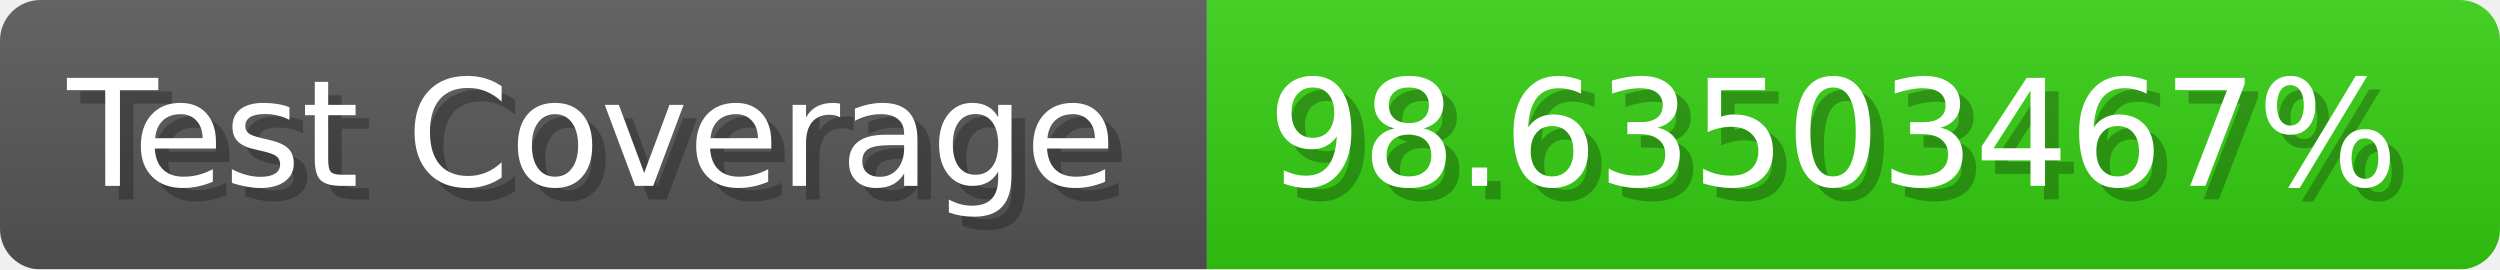
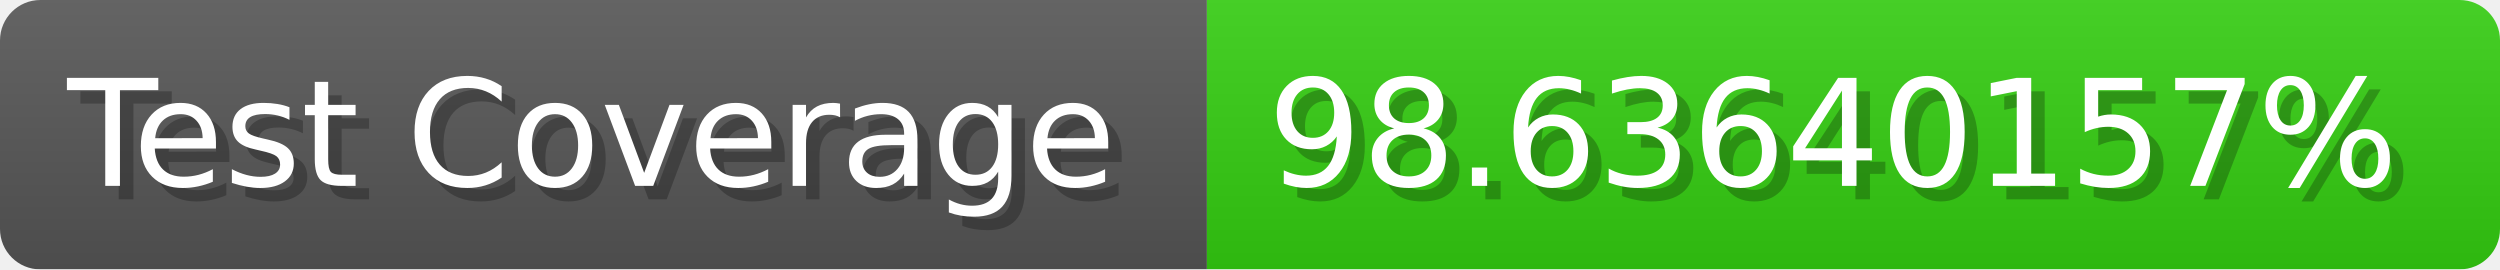
- <svg xmlns="http://www.w3.org/2000/svg" width="185.6" height="20" viewBox="0 0 1856 200" role="img" aria-label="Test Coverage: 98.63503467%">
+ <svg xmlns="http://www.w3.org/2000/svg" width="185.6" height="20" viewBox="0 0 1856 200" role="img" aria-label="Test Coverage: 98.63640157%">
  <linearGradient id="a" x2="0" y2="100%">
    <stop offset="0" stop-opacity=".1" stop-color="#EEE" />
    <stop offset="1" stop-opacity=".1" />
  </linearGradient>
  <mask id="m">
    <rect width="1856" height="200" rx="30" fill="#FFF" />
  </mask>
  <g mask="url(#m)">
    <rect width="896" height="200" fill="#555" />
    <rect width="960" height="200" fill="#3C1" x="896" />
    <rect width="1856" height="200" fill="url(#a)" />
  </g>
  <g aria-hidden="true" fill="#fff" text-anchor="start" font-family="Verdana,DejaVu Sans,sans-serif" font-size="110">
    <text x="60" y="148" textLength="796" fill="#000" opacity="0.25">Test Coverage</text>
    <text x="50" y="138" textLength="796">Test Coverage</text>
-     <text x="951" y="148" textLength="860" fill="#000" opacity="0.25">98.63503467%</text>
-     <text x="941" y="138" textLength="860">98.63503467%</text>
+     <text x="951" y="148" textLength="860" fill="#000" opacity="0.25">98.63640157%</text>
+     <text x="941" y="138" textLength="860">98.63640157%</text>
  </g>
</svg>
